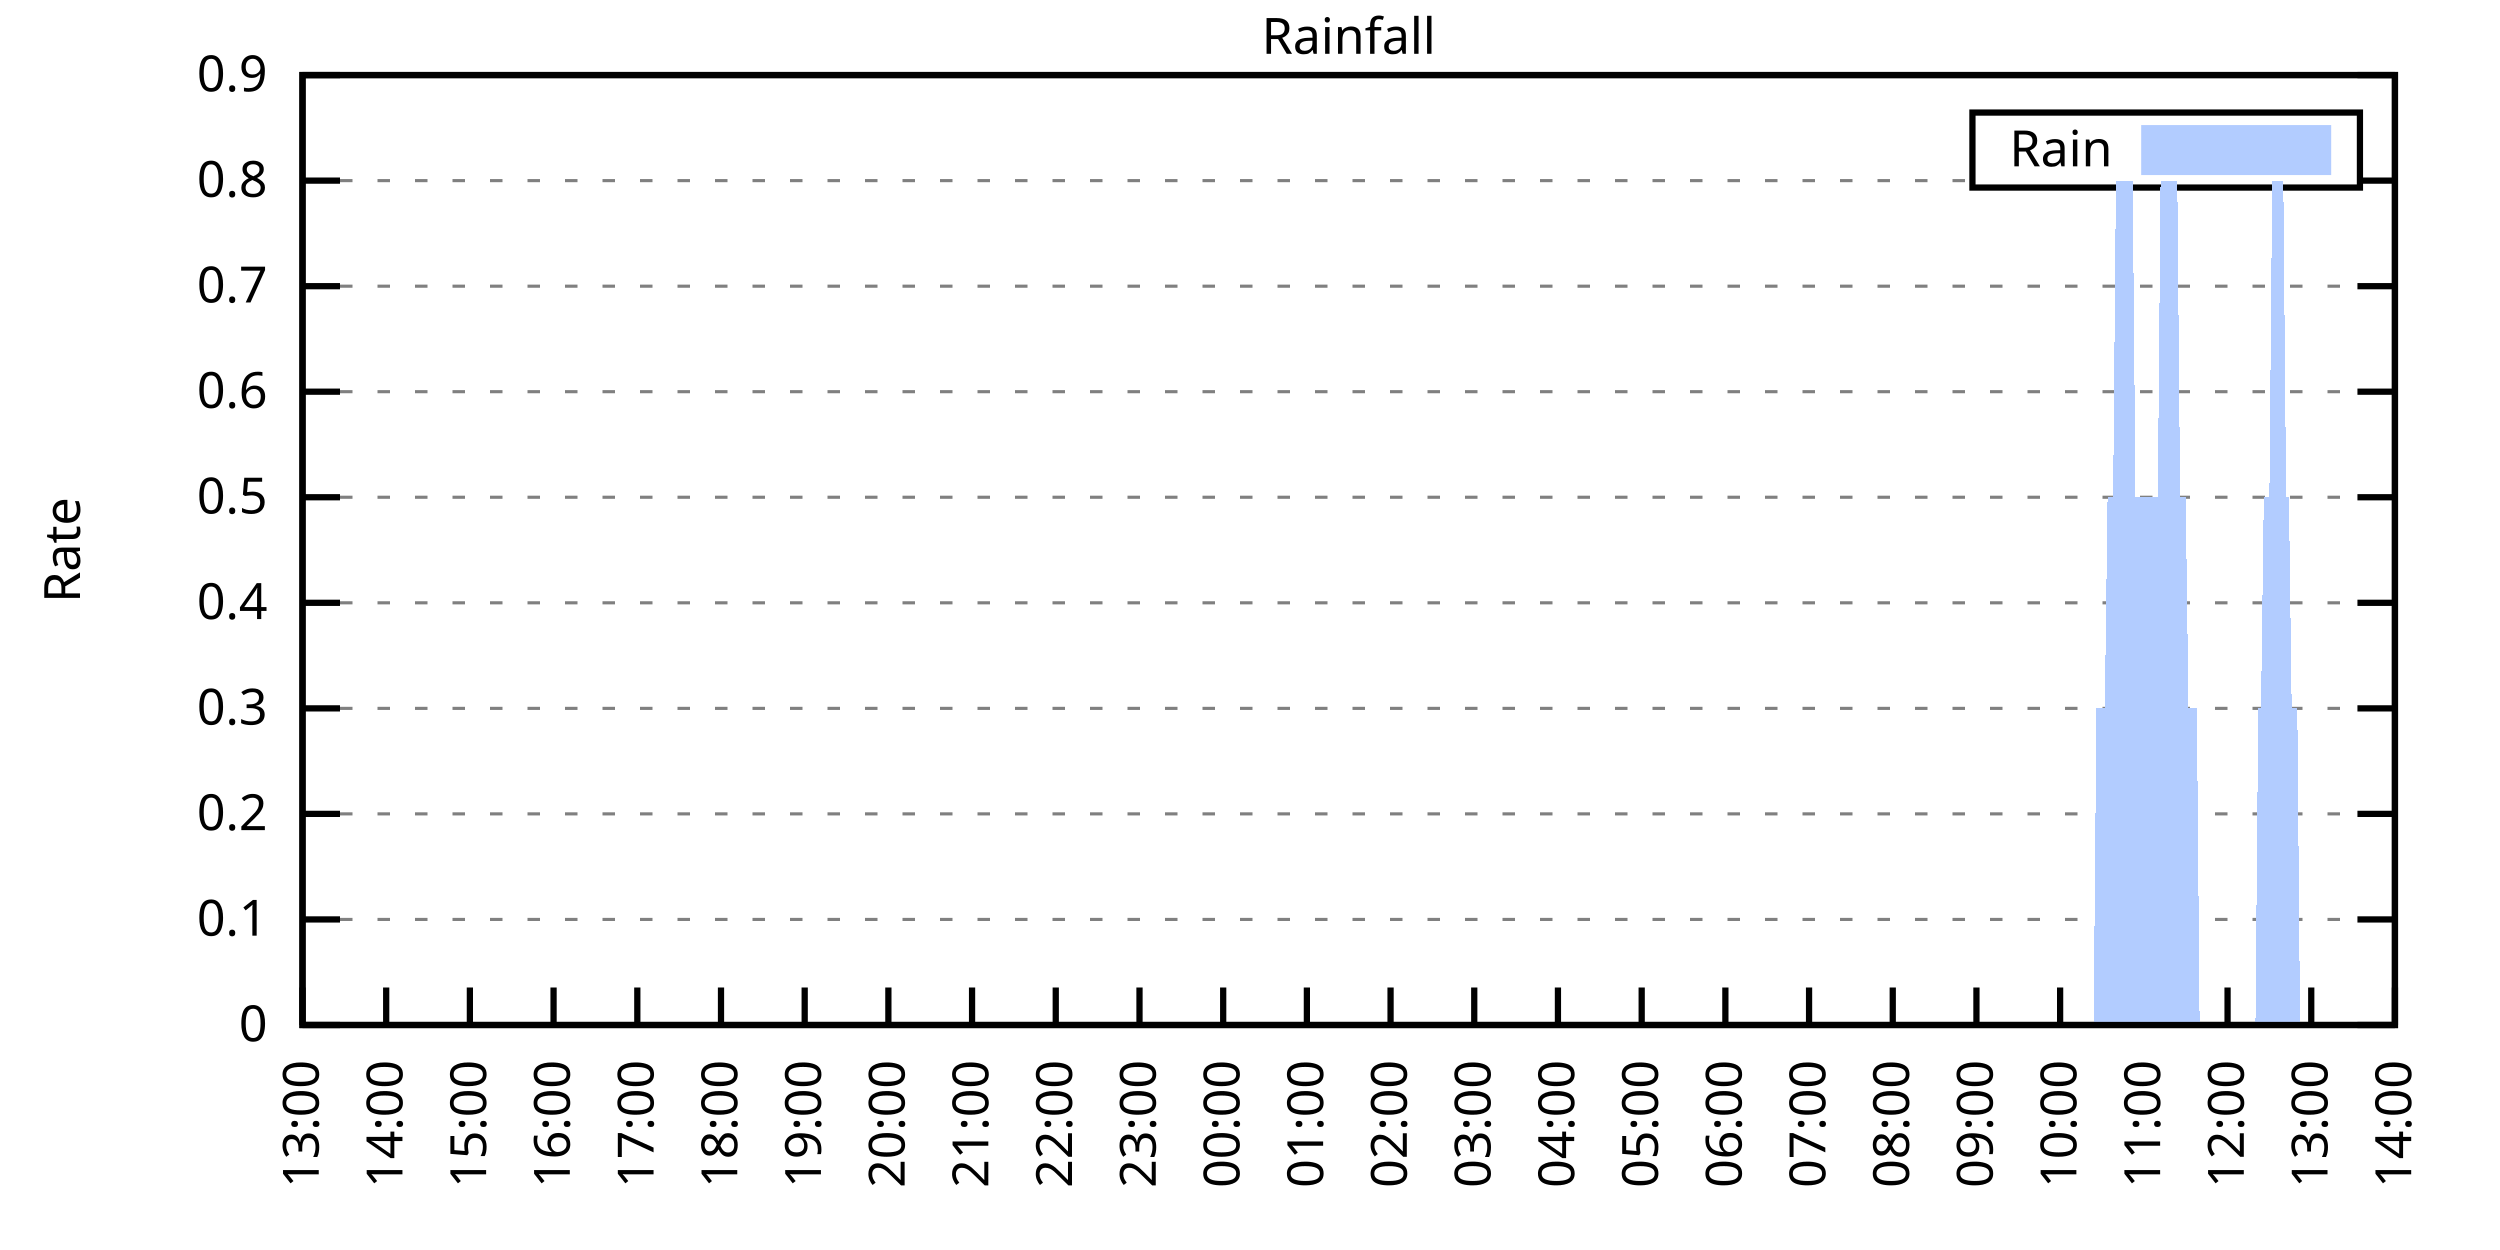
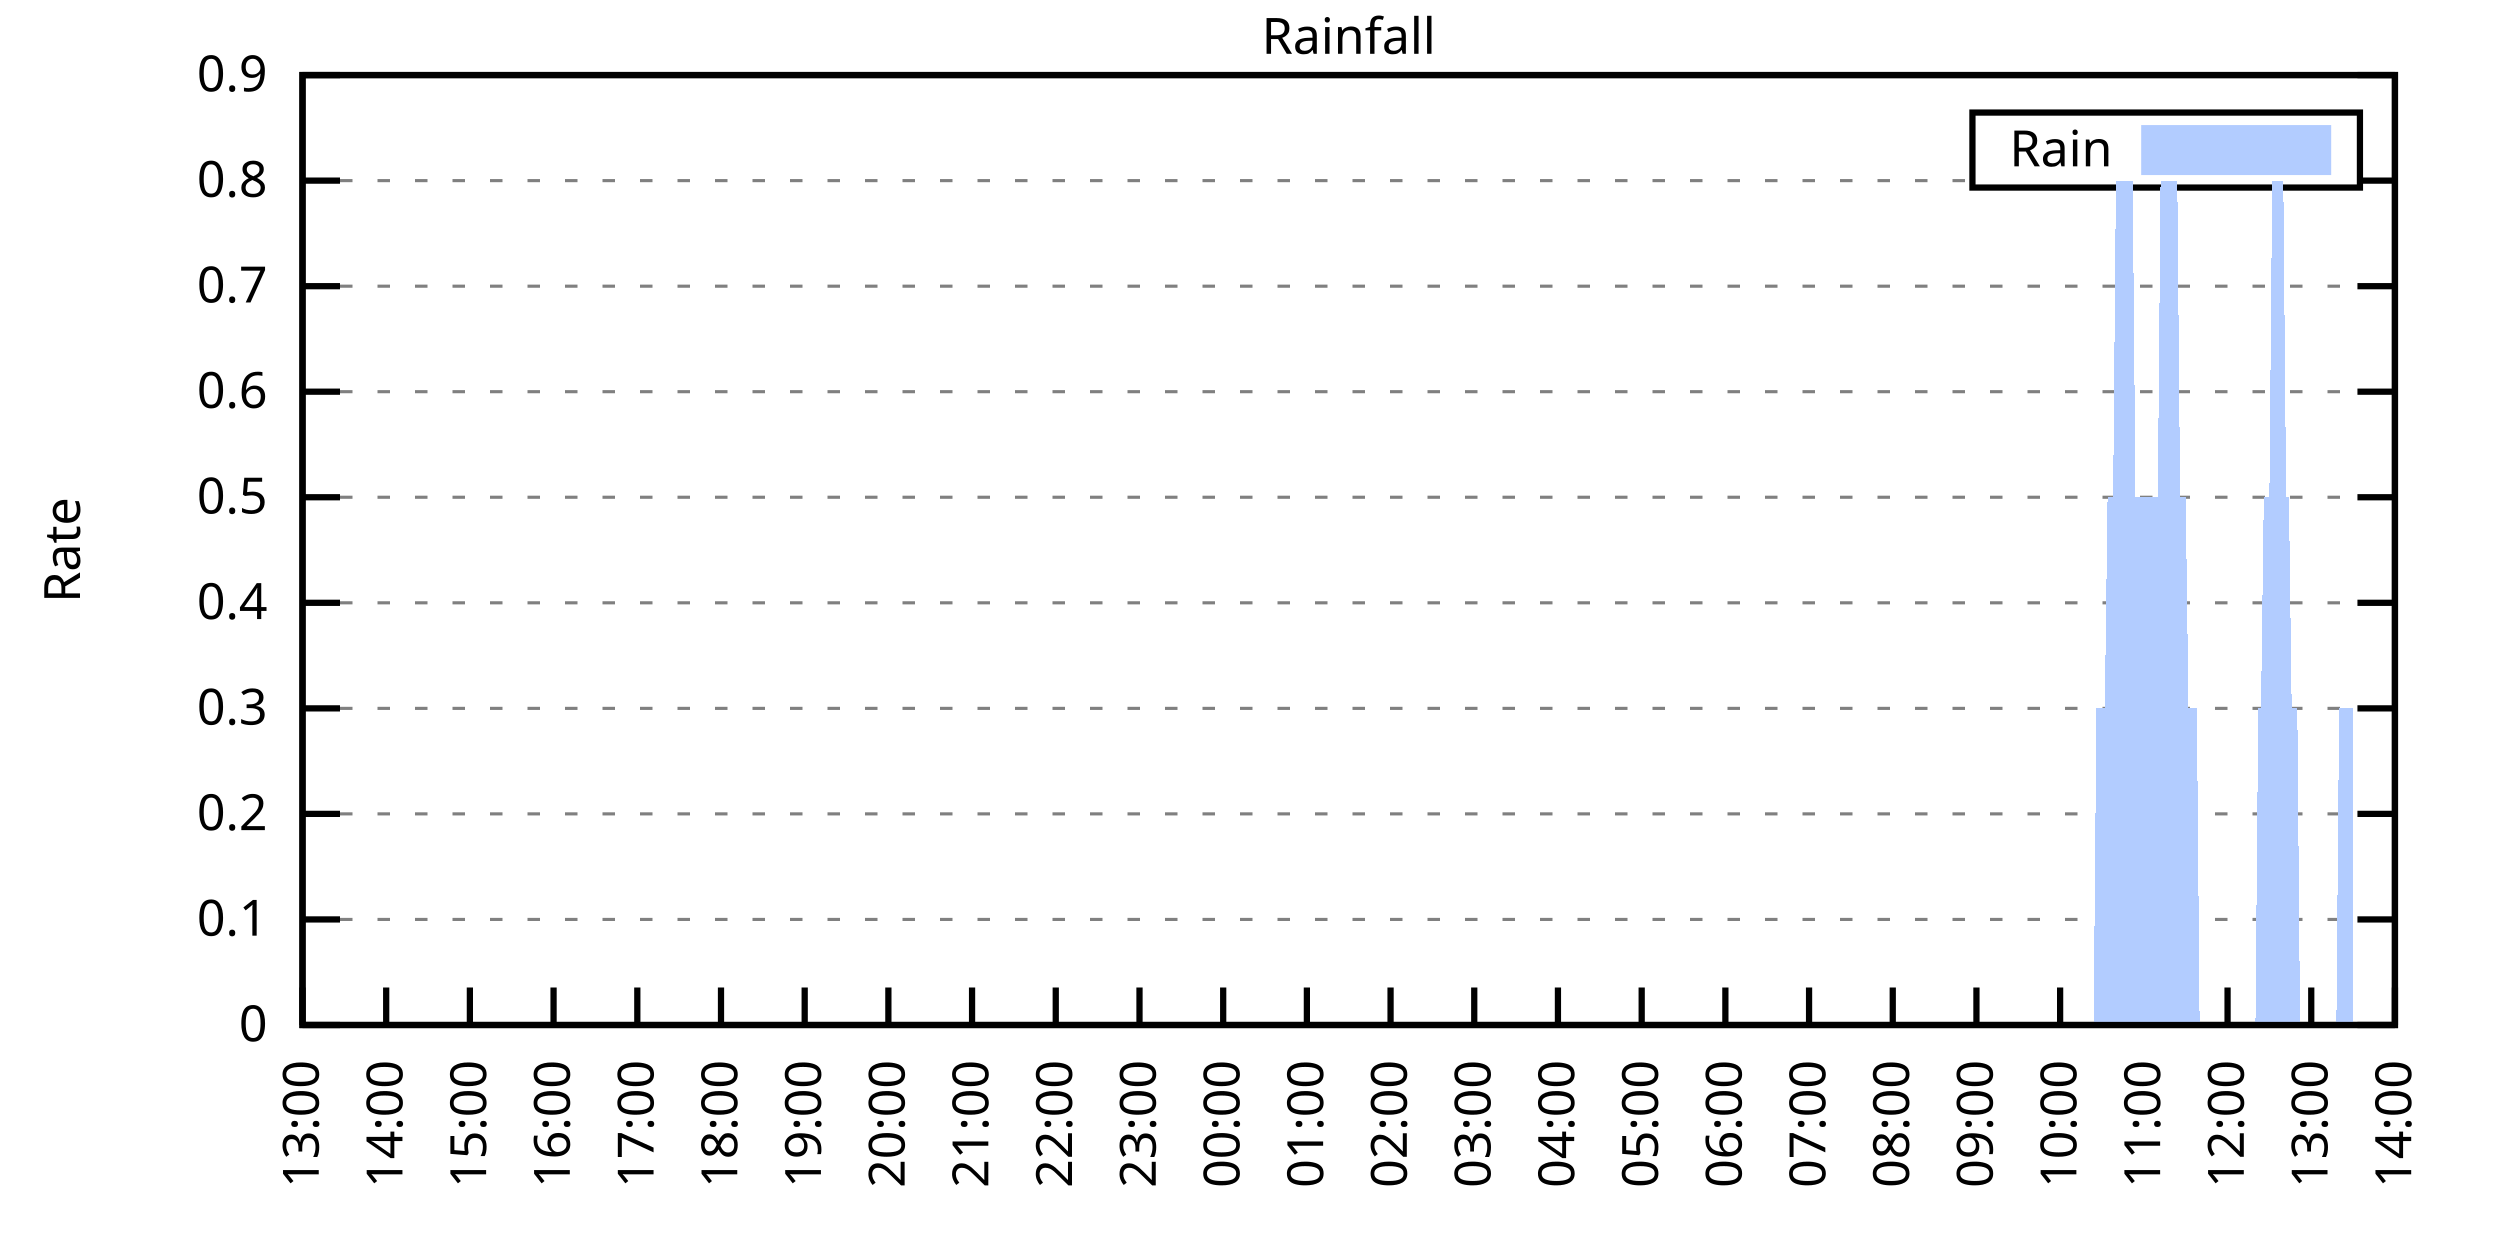
<svg xmlns="http://www.w3.org/2000/svg" xmlns:xlink="http://www.w3.org/1999/xlink" width="400" height="200" viewBox="0 0 400 200">
  <g id="gnuplot_canvas">
    <rect x="0" y="0" width="400" height="200" fill="none" />
    <defs>
      <circle id="gpDot" r="0.5" stroke-width="0.5" stroke="currentColor" />
      <path id="gpPt0" stroke-width="0.333" stroke="currentColor" d="M-1,0 h2 M0,-1 v2" />
      <path id="gpPt1" stroke-width="0.333" stroke="currentColor" d="M-1,-1 L1,1 M1,-1 L-1,1" />
      <path id="gpPt2" stroke-width="0.333" stroke="currentColor" d="M-1,0 L1,0 M0,-1 L0,1 M-1,-1 L1,1 M-1,1 L1,-1" />
      <rect id="gpPt3" stroke-width="0.333" stroke="currentColor" x="-1" y="-1" width="2" height="2" />
      <rect id="gpPt4" stroke-width="0.333" stroke="currentColor" fill="currentColor" x="-1" y="-1" width="2" height="2" />
      <circle id="gpPt5" stroke-width="0.333" stroke="currentColor" cx="0" cy="0" r="1" />
      <use xlink:href="#gpPt5" id="gpPt6" fill="currentColor" stroke="none" />
      <path id="gpPt7" stroke-width="0.333" stroke="currentColor" d="M0,-1.33 L-1.33,0.67 L1.33,0.67 z" />
      <use xlink:href="#gpPt7" id="gpPt8" fill="currentColor" stroke="none" />
      <use xlink:href="#gpPt7" id="gpPt9" stroke="currentColor" transform="rotate(180)" />
      <use xlink:href="#gpPt9" id="gpPt10" fill="currentColor" stroke="none" />
      <use xlink:href="#gpPt3" id="gpPt11" stroke="currentColor" transform="rotate(45)" />
      <use xlink:href="#gpPt11" id="gpPt12" fill="currentColor" stroke="none" />
      <path id="gpPt13" stroke-width="0.333" stroke="currentColor" d="M0,1.330 L1.265,0.411 L0.782,-1.067 L-0.782,-1.076 L-1.265,0.411 z" />
      <use xlink:href="#gpPt13" id="gpPt14" fill="currentColor" stroke="none" />
      <filter id="textbox" filterUnits="objectBoundingBox" x="0" y="0" height="1" width="1">
        <feFlood flood-color="white" flood-opacity="1" result="bgnd" />
        <feComposite in="SourceGraphic" in2="bgnd" operator="atop" />
      </filter>
      <filter id="greybox" filterUnits="objectBoundingBox" x="0" y="0" height="1" width="1">
        <feFlood flood-color="lightgrey" flood-opacity="1" result="grey" />
        <feComposite in="SourceGraphic" in2="grey" operator="atop" />
      </filter>
    </defs>
    <g fill="none" color="white" stroke="currentColor" stroke-width="1.00" stroke-linecap="butt" stroke-linejoin="miter">
</g>
    <g fill="none" color="black" stroke="currentColor" stroke-width="1.00" stroke-linecap="butt" stroke-linejoin="miter">
      <g stroke="none" shape-rendering="crispEdges">
        <polygon fill="rgb(255, 255, 255)" points="48.40,164.00 383.18,164.00 383.18,12.02 48.40,12.02 " />
      </g>
    </g>
    <g fill="none" color="black" stroke="currentColor" stroke-width="1.00" stroke-linecap="butt" stroke-linejoin="miter">
</g>
    <g fill="none" color="black" stroke="black" stroke-width="0.50" stroke-linecap="butt" stroke-linejoin="miter">
</g>
    <g fill="none" color="gray" stroke="currentColor" stroke-width="0.50" stroke-linecap="butt" stroke-linejoin="miter">
      <path stroke="gray" stroke-dasharray="2,4" class="gridline" d="M48.40,164.00 L383.19,164.00  " />
    </g>
    <g fill="none" color="gray" stroke="gray" stroke-width="1.00" stroke-linecap="butt" stroke-linejoin="miter">
</g>
    <g fill="none" color="black" stroke="currentColor" stroke-width="1.00" stroke-linecap="butt" stroke-linejoin="miter">
      <path stroke="black" d="M48.40,164.00 L54.40,164.00 M383.19,164.00 L377.19,164.00  " />
      <g transform="translate(42.80,166.60)" stroke="none" fill="black" font-family="Sans" font-size="8.00" text-anchor="end">
        <text>
          <tspan font-family="Sans"> 0</tspan>
        </text>
      </g>
    </g>
    <g fill="none" color="black" stroke="currentColor" stroke-width="1.00" stroke-linecap="butt" stroke-linejoin="miter">
</g>
    <g fill="none" color="black" stroke="black" stroke-width="0.50" stroke-linecap="butt" stroke-linejoin="miter">
</g>
    <g fill="none" color="gray" stroke="currentColor" stroke-width="0.50" stroke-linecap="butt" stroke-linejoin="miter">
      <path stroke="gray" stroke-dasharray="2,4" class="gridline" d="M48.40,147.11 L383.19,147.11  " />
    </g>
    <g fill="none" color="gray" stroke="gray" stroke-width="1.00" stroke-linecap="butt" stroke-linejoin="miter">
</g>
    <g fill="none" color="black" stroke="currentColor" stroke-width="1.00" stroke-linecap="butt" stroke-linejoin="miter">
      <path stroke="black" d="M48.40,147.11 L54.40,147.11 M383.19,147.11 L377.19,147.11  " />
      <g transform="translate(42.80,149.71)" stroke="none" fill="black" font-family="Sans" font-size="8.00" text-anchor="end">
        <text>
          <tspan font-family="Sans"> 0.1</tspan>
        </text>
      </g>
    </g>
    <g fill="none" color="black" stroke="currentColor" stroke-width="1.00" stroke-linecap="butt" stroke-linejoin="miter">
</g>
    <g fill="none" color="black" stroke="black" stroke-width="0.50" stroke-linecap="butt" stroke-linejoin="miter">
</g>
    <g fill="none" color="gray" stroke="currentColor" stroke-width="0.50" stroke-linecap="butt" stroke-linejoin="miter">
      <path stroke="gray" stroke-dasharray="2,4" class="gridline" d="M48.40,130.22 L383.19,130.22  " />
    </g>
    <g fill="none" color="gray" stroke="gray" stroke-width="1.00" stroke-linecap="butt" stroke-linejoin="miter">
</g>
    <g fill="none" color="black" stroke="currentColor" stroke-width="1.00" stroke-linecap="butt" stroke-linejoin="miter">
      <path stroke="black" d="M48.40,130.22 L54.40,130.22 M383.19,130.22 L377.19,130.22  " />
      <g transform="translate(42.80,132.82)" stroke="none" fill="black" font-family="Sans" font-size="8.00" text-anchor="end">
        <text>
          <tspan font-family="Sans"> 0.2</tspan>
        </text>
      </g>
    </g>
    <g fill="none" color="black" stroke="currentColor" stroke-width="1.00" stroke-linecap="butt" stroke-linejoin="miter">
</g>
    <g fill="none" color="black" stroke="black" stroke-width="0.50" stroke-linecap="butt" stroke-linejoin="miter">
</g>
    <g fill="none" color="gray" stroke="currentColor" stroke-width="0.50" stroke-linecap="butt" stroke-linejoin="miter">
      <path stroke="gray" stroke-dasharray="2,4" class="gridline" d="M48.40,113.34 L383.19,113.34  " />
    </g>
    <g fill="none" color="gray" stroke="gray" stroke-width="1.00" stroke-linecap="butt" stroke-linejoin="miter">
</g>
    <g fill="none" color="black" stroke="currentColor" stroke-width="1.00" stroke-linecap="butt" stroke-linejoin="miter">
      <path stroke="black" d="M48.40,113.34 L54.40,113.34 M383.19,113.34 L377.19,113.34  " />
      <g transform="translate(42.80,115.94)" stroke="none" fill="black" font-family="Sans" font-size="8.00" text-anchor="end">
        <text>
          <tspan font-family="Sans"> 0.3</tspan>
        </text>
      </g>
    </g>
    <g fill="none" color="black" stroke="currentColor" stroke-width="1.00" stroke-linecap="butt" stroke-linejoin="miter">
</g>
    <g fill="none" color="black" stroke="black" stroke-width="0.50" stroke-linecap="butt" stroke-linejoin="miter">
</g>
    <g fill="none" color="gray" stroke="currentColor" stroke-width="0.50" stroke-linecap="butt" stroke-linejoin="miter">
      <path stroke="gray" stroke-dasharray="2,4" class="gridline" d="M48.40,96.45 L383.19,96.45  " />
    </g>
    <g fill="none" color="gray" stroke="gray" stroke-width="1.00" stroke-linecap="butt" stroke-linejoin="miter">
</g>
    <g fill="none" color="black" stroke="currentColor" stroke-width="1.00" stroke-linecap="butt" stroke-linejoin="miter">
      <path stroke="black" d="M48.40,96.45 L54.40,96.45 M383.19,96.45 L377.19,96.45  " />
      <g transform="translate(42.80,99.05)" stroke="none" fill="black" font-family="Sans" font-size="8.00" text-anchor="end">
        <text>
          <tspan font-family="Sans"> 0.4</tspan>
        </text>
      </g>
    </g>
    <g fill="none" color="black" stroke="currentColor" stroke-width="1.00" stroke-linecap="butt" stroke-linejoin="miter">
</g>
    <g fill="none" color="black" stroke="black" stroke-width="0.50" stroke-linecap="butt" stroke-linejoin="miter">
</g>
    <g fill="none" color="gray" stroke="currentColor" stroke-width="0.50" stroke-linecap="butt" stroke-linejoin="miter">
      <path stroke="gray" stroke-dasharray="2,4" class="gridline" d="M48.40,79.56 L383.19,79.56  " />
    </g>
    <g fill="none" color="gray" stroke="gray" stroke-width="1.00" stroke-linecap="butt" stroke-linejoin="miter">
</g>
    <g fill="none" color="black" stroke="currentColor" stroke-width="1.00" stroke-linecap="butt" stroke-linejoin="miter">
      <path stroke="black" d="M48.40,79.56 L54.40,79.56 M383.19,79.56 L377.19,79.56  " />
      <g transform="translate(42.80,82.16)" stroke="none" fill="black" font-family="Sans" font-size="8.00" text-anchor="end">
        <text>
          <tspan font-family="Sans"> 0.5</tspan>
        </text>
      </g>
    </g>
    <g fill="none" color="black" stroke="currentColor" stroke-width="1.00" stroke-linecap="butt" stroke-linejoin="miter">
</g>
    <g fill="none" color="black" stroke="black" stroke-width="0.50" stroke-linecap="butt" stroke-linejoin="miter">
</g>
    <g fill="none" color="gray" stroke="currentColor" stroke-width="0.50" stroke-linecap="butt" stroke-linejoin="miter">
      <path stroke="gray" stroke-dasharray="2,4" class="gridline" d="M48.40,62.67 L383.19,62.67  " />
    </g>
    <g fill="none" color="gray" stroke="gray" stroke-width="1.00" stroke-linecap="butt" stroke-linejoin="miter">
</g>
    <g fill="none" color="black" stroke="currentColor" stroke-width="1.00" stroke-linecap="butt" stroke-linejoin="miter">
      <path stroke="black" d="M48.40,62.67 L54.40,62.67 M383.19,62.67 L377.19,62.67  " />
      <g transform="translate(42.80,65.27)" stroke="none" fill="black" font-family="Sans" font-size="8.00" text-anchor="end">
        <text>
          <tspan font-family="Sans"> 0.6</tspan>
        </text>
      </g>
    </g>
    <g fill="none" color="black" stroke="currentColor" stroke-width="1.00" stroke-linecap="butt" stroke-linejoin="miter">
</g>
    <g fill="none" color="black" stroke="black" stroke-width="0.50" stroke-linecap="butt" stroke-linejoin="miter">
</g>
    <g fill="none" color="gray" stroke="currentColor" stroke-width="0.50" stroke-linecap="butt" stroke-linejoin="miter">
      <path stroke="gray" stroke-dasharray="2,4" class="gridline" d="M48.40,45.79 L383.19,45.79  " />
    </g>
    <g fill="none" color="gray" stroke="gray" stroke-width="1.00" stroke-linecap="butt" stroke-linejoin="miter">
</g>
    <g fill="none" color="black" stroke="currentColor" stroke-width="1.00" stroke-linecap="butt" stroke-linejoin="miter">
      <path stroke="black" d="M48.40,45.79 L54.40,45.79 M383.19,45.79 L377.19,45.79  " />
      <g transform="translate(42.80,48.39)" stroke="none" fill="black" font-family="Sans" font-size="8.00" text-anchor="end">
        <text>
          <tspan font-family="Sans"> 0.7</tspan>
        </text>
      </g>
    </g>
    <g fill="none" color="black" stroke="currentColor" stroke-width="1.00" stroke-linecap="butt" stroke-linejoin="miter">
</g>
    <g fill="none" color="black" stroke="black" stroke-width="0.50" stroke-linecap="butt" stroke-linejoin="miter">
</g>
    <g fill="none" color="gray" stroke="currentColor" stroke-width="0.50" stroke-linecap="butt" stroke-linejoin="miter">
      <path stroke="gray" stroke-dasharray="2,4" class="gridline" d="M48.40,28.90 L315.59,28.90 M377.59,28.90 L383.19,28.90  " />
    </g>
    <g fill="none" color="gray" stroke="gray" stroke-width="1.00" stroke-linecap="butt" stroke-linejoin="miter">
</g>
    <g fill="none" color="black" stroke="currentColor" stroke-width="1.00" stroke-linecap="butt" stroke-linejoin="miter">
      <path stroke="black" d="M48.40,28.90 L54.40,28.90 M383.19,28.90 L377.19,28.90  " />
      <g transform="translate(42.80,31.50)" stroke="none" fill="black" font-family="Sans" font-size="8.00" text-anchor="end">
        <text>
          <tspan font-family="Sans"> 0.8</tspan>
        </text>
      </g>
    </g>
    <g fill="none" color="black" stroke="currentColor" stroke-width="1.00" stroke-linecap="butt" stroke-linejoin="miter">
</g>
    <g fill="none" color="black" stroke="black" stroke-width="0.50" stroke-linecap="butt" stroke-linejoin="miter">
</g>
    <g fill="none" color="gray" stroke="currentColor" stroke-width="0.50" stroke-linecap="butt" stroke-linejoin="miter">
      <path stroke="gray" stroke-dasharray="2,4" class="gridline" d="M48.40,12.01 L383.19,12.01  " />
    </g>
    <g fill="none" color="gray" stroke="gray" stroke-width="1.00" stroke-linecap="butt" stroke-linejoin="miter">
</g>
    <g fill="none" color="black" stroke="currentColor" stroke-width="1.00" stroke-linecap="butt" stroke-linejoin="miter">
      <path stroke="black" d="M48.40,12.01 L54.40,12.01 M383.19,12.01 L377.19,12.01  " />
      <g transform="translate(42.80,14.61)" stroke="none" fill="black" font-family="Sans" font-size="8.00" text-anchor="end">
        <text>
          <tspan font-family="Sans"> 0.9</tspan>
        </text>
      </g>
    </g>
    <g fill="none" color="black" stroke="currentColor" stroke-width="1.00" stroke-linecap="butt" stroke-linejoin="miter">
      <path stroke="black" d="M48.40,164.00 L48.40,158.00  " />
      <g transform="translate(51.00,169.60) rotate(270.00)" stroke="none" fill="black" font-family="Sans" font-size="8.00" text-anchor="end">
        <text>
          <tspan font-family="Sans">13:00</tspan>
        </text>
      </g>
    </g>
    <g fill="none" color="black" stroke="currentColor" stroke-width="1.00" stroke-linecap="butt" stroke-linejoin="miter">
      <path stroke="black" d="M61.79,164.00 L61.79,158.00  " />
      <g transform="translate(64.39,169.60) rotate(270.00)" stroke="none" fill="black" font-family="Sans" font-size="8.00" text-anchor="end">
        <text>
          <tspan font-family="Sans">14:00</tspan>
        </text>
      </g>
    </g>
    <g fill="none" color="black" stroke="currentColor" stroke-width="1.00" stroke-linecap="butt" stroke-linejoin="miter">
      <path stroke="black" d="M75.18,164.00 L75.18,158.00  " />
      <g transform="translate(77.78,169.60) rotate(270.00)" stroke="none" fill="black" font-family="Sans" font-size="8.00" text-anchor="end">
        <text>
          <tspan font-family="Sans">15:00</tspan>
        </text>
      </g>
    </g>
    <g fill="none" color="black" stroke="currentColor" stroke-width="1.00" stroke-linecap="butt" stroke-linejoin="miter">
      <path stroke="black" d="M88.57,164.00 L88.57,158.00  " />
      <g transform="translate(91.17,169.60) rotate(270.00)" stroke="none" fill="black" font-family="Sans" font-size="8.00" text-anchor="end">
        <text>
          <tspan font-family="Sans">16:00</tspan>
        </text>
      </g>
    </g>
    <g fill="none" color="black" stroke="currentColor" stroke-width="1.00" stroke-linecap="butt" stroke-linejoin="miter">
      <path stroke="black" d="M101.97,164.00 L101.97,158.00  " />
      <g transform="translate(104.57,169.60) rotate(270.00)" stroke="none" fill="black" font-family="Sans" font-size="8.00" text-anchor="end">
        <text>
          <tspan font-family="Sans">17:00</tspan>
        </text>
      </g>
    </g>
    <g fill="none" color="black" stroke="currentColor" stroke-width="1.00" stroke-linecap="butt" stroke-linejoin="miter">
      <path stroke="black" d="M115.36,164.00 L115.36,158.00  " />
      <g transform="translate(117.96,169.60) rotate(270.00)" stroke="none" fill="black" font-family="Sans" font-size="8.00" text-anchor="end">
        <text>
          <tspan font-family="Sans">18:00</tspan>
        </text>
      </g>
    </g>
    <g fill="none" color="black" stroke="currentColor" stroke-width="1.00" stroke-linecap="butt" stroke-linejoin="miter">
      <path stroke="black" d="M128.75,164.00 L128.75,158.00  " />
      <g transform="translate(131.35,169.60) rotate(270.00)" stroke="none" fill="black" font-family="Sans" font-size="8.00" text-anchor="end">
        <text>
          <tspan font-family="Sans">19:00</tspan>
        </text>
      </g>
    </g>
    <g fill="none" color="black" stroke="currentColor" stroke-width="1.00" stroke-linecap="butt" stroke-linejoin="miter">
      <path stroke="black" d="M142.14,164.00 L142.14,158.00  " />
      <g transform="translate(144.74,169.60) rotate(270.00)" stroke="none" fill="black" font-family="Sans" font-size="8.00" text-anchor="end">
        <text>
          <tspan font-family="Sans">20:00</tspan>
        </text>
      </g>
    </g>
    <g fill="none" color="black" stroke="currentColor" stroke-width="1.00" stroke-linecap="butt" stroke-linejoin="miter">
      <path stroke="black" d="M155.53,164.00 L155.53,158.00  " />
      <g transform="translate(158.13,169.60) rotate(270.00)" stroke="none" fill="black" font-family="Sans" font-size="8.00" text-anchor="end">
        <text>
          <tspan font-family="Sans">21:00</tspan>
        </text>
      </g>
    </g>
    <g fill="none" color="black" stroke="currentColor" stroke-width="1.00" stroke-linecap="butt" stroke-linejoin="miter">
      <path stroke="black" d="M168.92,164.00 L168.92,158.00  " />
      <g transform="translate(171.52,169.60) rotate(270.00)" stroke="none" fill="black" font-family="Sans" font-size="8.00" text-anchor="end">
        <text>
          <tspan font-family="Sans">22:00</tspan>
        </text>
      </g>
    </g>
    <g fill="none" color="black" stroke="currentColor" stroke-width="1.00" stroke-linecap="butt" stroke-linejoin="miter">
      <path stroke="black" d="M182.32,164.00 L182.32,158.00  " />
      <g transform="translate(184.92,169.60) rotate(270.00)" stroke="none" fill="black" font-family="Sans" font-size="8.00" text-anchor="end">
        <text>
          <tspan font-family="Sans">23:00</tspan>
        </text>
      </g>
    </g>
    <g fill="none" color="black" stroke="currentColor" stroke-width="1.00" stroke-linecap="butt" stroke-linejoin="miter">
      <path stroke="black" d="M195.71,164.00 L195.71,158.00  " />
      <g transform="translate(198.31,169.60) rotate(270.00)" stroke="none" fill="black" font-family="Sans" font-size="8.00" text-anchor="end">
        <text>
          <tspan font-family="Sans">00:00</tspan>
        </text>
      </g>
    </g>
    <g fill="none" color="black" stroke="currentColor" stroke-width="1.00" stroke-linecap="butt" stroke-linejoin="miter">
      <path stroke="black" d="M209.10,164.00 L209.10,158.00  " />
      <g transform="translate(211.70,169.60) rotate(270.00)" stroke="none" fill="black" font-family="Sans" font-size="8.00" text-anchor="end">
        <text>
          <tspan font-family="Sans">01:00</tspan>
        </text>
      </g>
    </g>
    <g fill="none" color="black" stroke="currentColor" stroke-width="1.00" stroke-linecap="butt" stroke-linejoin="miter">
      <path stroke="black" d="M222.49,164.00 L222.49,158.00  " />
      <g transform="translate(225.09,169.60) rotate(270.00)" stroke="none" fill="black" font-family="Sans" font-size="8.00" text-anchor="end">
        <text>
          <tspan font-family="Sans">02:00</tspan>
        </text>
      </g>
    </g>
    <g fill="none" color="black" stroke="currentColor" stroke-width="1.00" stroke-linecap="butt" stroke-linejoin="miter">
      <path stroke="black" d="M235.88,164.00 L235.88,158.00  " />
      <g transform="translate(238.48,169.60) rotate(270.00)" stroke="none" fill="black" font-family="Sans" font-size="8.00" text-anchor="end">
        <text>
          <tspan font-family="Sans">03:00</tspan>
        </text>
      </g>
    </g>
    <g fill="none" color="black" stroke="currentColor" stroke-width="1.00" stroke-linecap="butt" stroke-linejoin="miter">
      <path stroke="black" d="M249.27,164.00 L249.27,158.00  " />
      <g transform="translate(251.87,169.60) rotate(270.00)" stroke="none" fill="black" font-family="Sans" font-size="8.00" text-anchor="end">
        <text>
          <tspan font-family="Sans">04:00</tspan>
        </text>
      </g>
    </g>
    <g fill="none" color="black" stroke="currentColor" stroke-width="1.00" stroke-linecap="butt" stroke-linejoin="miter">
      <path stroke="black" d="M262.67,164.00 L262.67,158.00  " />
      <g transform="translate(265.27,169.60) rotate(270.00)" stroke="none" fill="black" font-family="Sans" font-size="8.00" text-anchor="end">
        <text>
          <tspan font-family="Sans">05:00</tspan>
        </text>
      </g>
    </g>
    <g fill="none" color="black" stroke="currentColor" stroke-width="1.00" stroke-linecap="butt" stroke-linejoin="miter">
      <path stroke="black" d="M276.06,164.00 L276.06,158.00  " />
      <g transform="translate(278.66,169.60) rotate(270.00)" stroke="none" fill="black" font-family="Sans" font-size="8.00" text-anchor="end">
        <text>
          <tspan font-family="Sans">06:00</tspan>
        </text>
      </g>
    </g>
    <g fill="none" color="black" stroke="currentColor" stroke-width="1.00" stroke-linecap="butt" stroke-linejoin="miter">
      <path stroke="black" d="M289.45,164.00 L289.45,158.00  " />
      <g transform="translate(292.05,169.60) rotate(270.00)" stroke="none" fill="black" font-family="Sans" font-size="8.00" text-anchor="end">
        <text>
          <tspan font-family="Sans">07:00</tspan>
        </text>
      </g>
    </g>
    <g fill="none" color="black" stroke="currentColor" stroke-width="1.00" stroke-linecap="butt" stroke-linejoin="miter">
      <path stroke="black" d="M302.84,164.00 L302.84,158.00  " />
      <g transform="translate(305.44,169.60) rotate(270.00)" stroke="none" fill="black" font-family="Sans" font-size="8.00" text-anchor="end">
        <text>
          <tspan font-family="Sans">08:00</tspan>
        </text>
      </g>
    </g>
    <g fill="none" color="black" stroke="currentColor" stroke-width="1.00" stroke-linecap="butt" stroke-linejoin="miter">
      <path stroke="black" d="M316.23,164.00 L316.23,158.00  " />
      <g transform="translate(318.83,169.60) rotate(270.00)" stroke="none" fill="black" font-family="Sans" font-size="8.00" text-anchor="end">
        <text>
          <tspan font-family="Sans">09:00</tspan>
        </text>
      </g>
    </g>
    <g fill="none" color="black" stroke="currentColor" stroke-width="1.00" stroke-linecap="butt" stroke-linejoin="miter">
      <path stroke="black" d="M329.62,164.00 L329.62,158.00  " />
      <g transform="translate(332.22,169.60) rotate(270.00)" stroke="none" fill="black" font-family="Sans" font-size="8.00" text-anchor="end">
        <text>
          <tspan font-family="Sans">10:00</tspan>
        </text>
      </g>
    </g>
    <g fill="none" color="black" stroke="currentColor" stroke-width="1.00" stroke-linecap="butt" stroke-linejoin="miter">
      <path stroke="black" d="M343.02,164.00 L343.02,158.00  " />
      <g transform="translate(345.62,169.60) rotate(270.00)" stroke="none" fill="black" font-family="Sans" font-size="8.00" text-anchor="end">
        <text>
          <tspan font-family="Sans">11:00</tspan>
        </text>
      </g>
    </g>
    <g fill="none" color="black" stroke="currentColor" stroke-width="1.00" stroke-linecap="butt" stroke-linejoin="miter">
      <path stroke="black" d="M356.41,164.00 L356.41,158.00  " />
      <g transform="translate(359.01,169.60) rotate(270.00)" stroke="none" fill="black" font-family="Sans" font-size="8.00" text-anchor="end">
        <text>
          <tspan font-family="Sans">12:00</tspan>
        </text>
      </g>
    </g>
    <g fill="none" color="black" stroke="currentColor" stroke-width="1.00" stroke-linecap="butt" stroke-linejoin="miter">
      <path stroke="black" d="M369.80,164.00 L369.80,158.00  " />
      <g transform="translate(372.40,169.60) rotate(270.00)" stroke="none" fill="black" font-family="Sans" font-size="8.00" text-anchor="end">
        <text>
          <tspan font-family="Sans">13:00</tspan>
        </text>
      </g>
    </g>
    <g fill="none" color="black" stroke="currentColor" stroke-width="1.00" stroke-linecap="butt" stroke-linejoin="miter">
      <path stroke="black" d="M383.19,164.00 L383.19,158.00  " />
      <g transform="translate(385.79,169.60) rotate(270.00)" stroke="none" fill="black" font-family="Sans" font-size="8.00" text-anchor="end">
        <text>
          <tspan font-family="Sans">14:00</tspan>
        </text>
      </g>
    </g>
    <g fill="none" color="black" stroke="currentColor" stroke-width="1.00" stroke-linecap="butt" stroke-linejoin="miter">
</g>
    <g fill="none" color="black" stroke="currentColor" stroke-width="1.00" stroke-linecap="butt" stroke-linejoin="miter">
      <path stroke="black" d="M48.40,12.01 L48.40,164.00 L383.19,164.00 L383.19,12.01 L48.40,12.01 Z  " />
    </g>
    <g fill="none" color="black" stroke="currentColor" stroke-width="1.00" stroke-linecap="butt" stroke-linejoin="miter">
</g>
    <g fill="none" color="black" stroke="currentColor" stroke-width="1.00" stroke-linecap="butt" stroke-linejoin="miter">
      <path stroke="black" d="M315.59,30.01 L315.59,18.01 L377.59,18.01 L377.59,30.01 L315.59,30.01 Z  " />
    </g>
    <g id="Rainfall_plot_1">
      <g fill="none" color="white" stroke="black" stroke-width="2.00" stroke-linecap="butt" stroke-linejoin="miter">
</g>
      <g fill="none" color="black" stroke="currentColor" stroke-width="2.00" stroke-linecap="butt" stroke-linejoin="miter">
        <g transform="translate(337.99,26.61)" stroke="none" fill="black" font-family="Sans" font-size="8.00" text-anchor="end">
          <text>
            <tspan font-family="Sans">Rain</tspan>
          </text>
        </g>
      </g>
      <g fill="none" color="black" stroke="currentColor" stroke-width="2.00" stroke-linecap="butt" stroke-linejoin="miter">
        <g stroke="none" shape-rendering="crispEdges">
          <polygon fill="rgb(178, 204, 255)" points="343.59,27.01 371.99,27.01 371.99,21.01 343.59,21.01 " />
        </g>
        <path stroke="rgb(178, 204, 255)" d="M343.59,27.01 L371.99,27.01 L371.99,21.01 L343.59,21.01 L343.59,27.01 Z  " />
      </g>
      <g fill="none" color="black" stroke="currentColor" stroke-width="2.00" stroke-linecap="butt" stroke-linejoin="miter">
        <g stroke="none" shape-rendering="crispEdges">
-           <polygon fill="rgb(178, 204, 255)" points="51.97,164.00 52.42,164.00 52.86,164.00 53.31,164.00 53.76,164.00 54.20,164.00 54.65,164.00 55.10,164.00 55.54,164.00 55.99,164.00 56.43,164.00 56.88,164.00 57.33,164.00 57.77,164.00 58.22,164.00 58.67,164.00 59.11,164.00 59.56,164.00 60.01,164.00 60.45,164.00 60.90,164.00 61.35,164.00 61.79,164.00 62.24,164.00 62.68,164.00 63.13,164.00 63.58,164.00 64.02,164.00 64.47,164.00 64.92,164.00 65.36,164.00 65.81,164.00 66.26,164.00 66.70,164.00 67.15,164.00 67.59,164.00 68.04,164.00 68.49,164.00 68.93,164.00 69.38,164.00 69.83,164.00 70.27,164.00 70.72,164.00 71.17,164.00 71.61,164.00 72.06,164.00 72.50,164.00 72.95,164.00 73.40,164.00 73.84,164.00 74.29,164.00 74.74,164.00 75.18,164.00 75.63,164.00 76.08,164.00 76.52,164.00 76.97,164.00 77.42,164.00 77.86,164.00 78.31,164.00 78.75,164.00 79.20,164.00 79.65,164.00 80.09,164.00 80.54,164.00 80.99,164.00 81.43,164.00 81.88,164.00 82.33,164.00 82.77,164.00 83.22,164.00 83.66,164.00 84.11,164.00 84.56,164.00 85.00,164.00 85.45,164.00 85.90,164.00 86.34,164.00 86.79,164.00 87.24,164.00 87.68,164.00 88.13,164.00 88.57,164.00 89.02,164.00 89.47,164.00 89.91,164.00 90.36,164.00 90.81,164.00 91.25,164.00 91.70,164.00 92.15,164.00 92.59,164.00 93.04,164.00 93.49,164.00 93.93,164.00 94.38,164.00 94.82,164.00 95.27,164.00 95.72,164.00 96.16,164.00 96.61,164.00 97.06,164.00 97.50,164.00 97.95,164.00 98.40,164.00 98.84,164.00 99.29,164.00 99.73,164.00 100.18,164.00 100.63,164.00 101.07,164.00 101.52,164.00 101.97,164.00 102.41,164.00 102.86,164.00 103.31,164.00 103.75,164.00 104.20,164.00 104.64,164.00 105.09,164.00 105.54,164.00 105.98,164.00 106.43,164.00 106.88,164.00 107.32,164.00 107.77,164.00 108.22,164.00 108.66,164.00 109.11,164.00 109.55,164.00 110.00,164.00 110.45,164.00 110.89,164.00 111.34,164.00 111.79,164.00 112.23,164.00 112.68,164.00 113.13,164.00 113.57,164.00 114.02,164.00 114.47,164.00 114.91,164.00 115.36,164.00 115.80,164.00 116.25,164.00 116.70,164.00 117.14,164.00 117.59,164.00 118.04,164.00 118.48,164.00 118.93,164.00 119.38,164.00 119.82,164.00 120.27,164.00 120.71,164.00 121.16,164.00 121.61,164.00 122.05,164.00 122.50,164.00 122.95,164.00 123.39,164.00 123.84,164.00 124.29,164.00 124.73,164.00 125.18,164.00 125.62,164.00 126.07,164.00 126.52,164.00 126.96,164.00 127.41,164.00 127.86,164.00 128.30,164.00 128.75,164.00 129.20,164.00 129.64,164.00 130.09,164.00 130.54,164.00 130.98,164.00 131.43,164.00 131.87,164.00 132.32,164.00 132.77,164.00 133.21,164.00 133.66,164.00 134.11,164.00 134.55,164.00 135.00,164.00 135.45,164.00 135.89,164.00 136.34,164.00 136.78,164.00 137.23,164.00 137.68,164.00 138.12,164.00 138.57,164.00 139.02,164.00 139.46,164.00 139.91,164.00 140.36,164.00 140.80,164.00 141.25,164.00 141.69,164.00 142.14,164.00 142.59,164.00 143.03,164.00 143.48,164.00 143.93,164.00 144.37,164.00 144.82,164.00 145.27,164.00 145.71,164.00 146.16,164.00 146.61,164.00 147.05,164.00 147.50,164.00 147.94,164.00 148.39,164.00 148.84,164.00 149.28,164.00 149.73,164.00 150.18,164.00 150.62,164.00 151.07,164.00 151.52,164.00 151.96,164.00 152.41,164.00 152.85,164.00 153.30,164.00 153.75,164.00 154.19,164.00 154.64,164.00 155.09,164.00 155.53,164.00 155.98,164.00 156.43,164.00 156.87,164.00 157.32,164.00 157.76,164.00 158.21,164.00 158.66,164.00 159.10,164.00 159.55,164.00 160.00,164.00 160.44,164.00 160.89,164.00 161.34,164.00 161.78,164.00 162.23,164.00 162.67,164.00 163.12,164.00 163.57,164.00 164.01,164.00 164.46,164.00 164.91,164.00 165.35,164.00 165.80,164.00 166.25,164.00 166.69,164.00 167.14,164.00 167.59,164.00 168.03,164.00 168.48,164.00 168.92,164.00 169.37,164.00 169.82,164.00 170.26,164.00 170.71,164.00 171.16,164.00 171.60,164.00 172.05,164.00 172.50,164.00 172.94,164.00 173.39,164.00 173.83,164.00 174.28,164.00 174.73,164.00 175.17,164.00 175.62,164.00 176.07,164.00 176.51,164.00 176.96,164.00 177.41,164.00 177.85,164.00 178.30,164.00 178.74,164.00 179.19,164.00 179.64,164.00 180.08,164.00 180.53,164.00 180.98,164.00 181.42,164.00 181.87,164.00 182.32,164.00 182.76,164.00 183.21,164.00 183.66,164.00 184.10,164.00 184.55,164.00 184.99,164.00 185.44,164.00 185.89,164.00 186.33,164.00 186.78,164.00 187.23,164.00 187.67,164.00 188.12,164.00 188.57,164.00 189.01,164.00 189.46,164.00 189.90,164.00 190.35,164.00 190.80,164.00 191.24,164.00 191.69,164.00 192.14,164.00 192.58,164.00 193.03,164.00 193.48,164.00 193.92,164.00 194.37,164.00 194.81,164.00 195.26,164.00 195.71,164.00 196.15,164.00 196.60,164.00 197.05,164.00 197.49,164.00 197.94,164.00 198.39,164.00 198.83,164.00 199.28,164.00 199.73,164.00 200.17,164.00 200.62,164.00 201.06,164.00 201.51,164.00 201.96,164.00 202.40,164.00 202.85,164.00 203.30,164.00 203.74,164.00 204.19,164.00 204.64,164.00 205.08,164.00 205.53,164.00 205.97,164.00 206.42,164.00 206.87,164.00 207.31,164.00 207.76,164.00 208.21,164.00 208.65,164.00 209.10,164.00 209.55,164.00 209.99,164.00 210.44,164.00 210.88,164.00 211.33,164.00 211.78,164.00 212.22,164.00 212.67,164.00 213.12,164.00 213.56,164.00 214.01,164.00 214.46,164.00 214.90,164.00 215.35,164.00 215.80,164.00 216.24,164.00 216.69,164.00 217.13,164.00 217.58,164.00 218.03,164.00 218.47,164.00 218.92,164.00 219.37,164.00 219.81,164.00 220.26,164.00 220.71,164.00 221.15,164.00 221.60,164.00 222.04,164.00 222.49,164.00 222.94,164.00 223.38,164.00 223.83,164.00 224.28,164.00 224.72,164.00 225.17,164.00 225.62,164.00 226.06,164.00 226.51,164.00 226.95,164.00 227.40,164.00 227.85,164.00 228.29,164.00 228.74,164.00 229.19,164.00 229.63,164.00 230.08,164.00 230.53,164.00 230.97,164.00 231.42,164.00 231.86,164.00 232.31,164.00 232.76,164.00 233.20,164.00 233.65,164.00 234.10,164.00 234.54,164.00 234.99,164.00 235.44,164.00 235.88,164.00 236.33,164.00 236.78,164.00 237.22,164.00 237.67,164.00 238.11,164.00 238.56,164.00 239.01,164.00 239.45,164.00 239.90,164.00 240.35,164.00 240.79,164.00 241.24,164.00 241.69,164.00 242.13,164.00 242.58,164.00 243.02,164.00 243.47,164.00 243.92,164.00 244.36,164.00 244.81,164.00 245.26,164.00 245.70,164.00 246.15,164.00 246.60,164.00 247.04,164.00 247.49,164.00 247.93,164.00 248.38,164.00 248.83,164.00 249.27,164.00 249.72,164.00 250.17,164.00 250.61,164.00 251.06,164.00 251.51,164.00 251.95,164.00 252.40,164.00 252.85,164.00 253.29,164.00 253.74,164.00 254.18,164.00 254.63,164.00 255.08,164.00 255.52,164.00 255.97,164.00 256.42,164.00 256.86,164.00 257.31,164.00 257.76,164.00 258.20,164.00 258.65,164.00 259.09,164.00 259.54,164.00 259.99,164.00 260.43,164.00 260.88,164.00 261.33,164.00 261.77,164.00 262.22,164.00 262.67,164.00 263.11,164.00 263.56,164.00 264.00,164.00 264.45,164.00 264.90,164.00 265.34,164.00 265.79,164.00 266.24,164.00 266.68,164.00 267.13,164.00 267.58,164.00 268.02,164.00 268.47,164.00 268.92,164.00 269.36,164.00 269.81,164.00 270.25,164.00 270.70,164.00 271.15,164.00 271.59,164.00 272.04,164.00 272.49,164.00 272.93,164.00 273.38,164.00 273.83,164.00 274.27,164.00 274.72,164.00 275.16,164.00 275.61,164.00 276.06,164.00 276.50,164.00 276.95,164.00 277.40,164.00 277.84,164.00 278.29,164.00 278.74,164.00 279.18,164.00 279.63,164.00 280.07,164.00 280.52,164.00 280.97,164.00 281.41,164.00 281.86,164.00 282.31,164.00 282.75,164.00 283.20,164.00 283.65,164.00 284.09,164.00 284.54,164.00 284.98,164.00 285.43,164.00 285.88,164.00 286.32,164.00 286.77,164.00 287.22,164.00 287.66,164.00 288.11,164.00 288.56,164.00 289.00,164.00 289.45,164.00 289.90,164.00 290.34,164.00 290.79,164.00 291.23,164.00 291.68,164.00 292.13,164.00 292.57,164.00 293.02,164.00 293.47,164.00 293.91,164.00 294.36,164.00 294.81,164.00 295.25,164.00 295.70,164.00 296.14,164.00 296.59,164.00 297.04,164.00 297.48,164.00 297.93,164.00 298.38,164.00 298.82,164.00 299.27,164.00 299.72,164.00 300.16,164.00 300.61,164.00 301.05,164.00 301.50,164.00 301.95,164.00 302.39,164.00 302.84,164.00 303.29,164.00 303.73,164.00 304.18,164.00 304.63,164.00 305.07,164.00 305.52,164.00 305.97,164.00 306.41,164.00 306.86,164.00 307.30,164.00 307.75,164.00 308.20,164.00 308.64,164.00 309.09,164.00 309.54,164.00 309.98,164.00 310.43,164.00 310.88,164.00 311.32,164.00 311.77,164.00 312.21,164.00 312.66,164.00 313.11,164.00 313.55,164.00 314.00,164.00 314.45,164.00 314.89,164.00 315.34,164.00 315.79,164.00 316.23,164.00 316.68,164.00 317.12,164.00 317.57,164.00 318.02,164.00 318.46,164.00 318.91,164.00 319.36,164.00 319.80,164.00 320.25,164.00 320.70,164.00 321.14,164.00 321.59,164.00 322.04,164.00 322.48,164.00 322.93,164.00 323.37,164.00 323.82,164.00 324.27,164.00 324.71,164.00 325.16,164.00 325.61,164.00 326.05,164.00 326.50,164.00 326.95,164.00 327.39,164.00 327.84,164.00 328.28,164.00 328.73,164.00 329.18,164.00 329.62,164.00 330.07,164.00 330.52,164.00 330.96,164.00 331.41,164.00 331.86,164.00 332.30,164.00 332.75,164.00 333.19,164.00 333.64,164.00 334.09,164.00 334.53,164.00 334.98,164.00 335.43,113.34 335.87,113.34 336.32,113.34 336.77,113.34 337.21,79.56 337.66,79.56 338.10,79.56 338.55,28.90 339.00,28.90 339.44,28.90 339.89,28.90 340.34,28.90 340.78,28.90 341.23,28.90 341.68,79.56 342.12,79.56 342.57,79.56 343.02,79.56 343.46,79.56 343.91,79.56 344.35,79.56 344.80,79.56 345.25,79.56 345.69,28.90 346.14,28.90 346.59,28.90 347.03,28.90 347.48,28.90 347.93,28.90 348.37,28.90 348.82,79.56 349.26,79.56 349.71,79.56 350.16,113.34 350.60,113.34 351.05,113.34 351.50,113.34 351.94,164.00 352.39,164.00 352.84,164.00 353.28,164.00 353.73,164.00 354.17,164.00 354.62,164.00 355.07,164.00 355.51,164.00 355.96,164.00 356.41,164.00 356.85,164.00 357.30,164.00 357.75,164.00 358.19,164.00 358.64,164.00 359.09,164.00 359.53,164.00 359.98,164.00 360.42,164.00 360.87,164.00 361.32,113.34 361.76,113.34 362.21,79.56 362.66,79.56 363.10,79.56 363.55,28.90 364.00,28.90 364.44,28.90 364.89,28.90 365.33,28.90 365.78,79.56 366.23,79.56 366.67,113.34 367.12,113.34 367.57,113.34 368.01,164.00 368.46,164.00 368.91,164.00 369.35,164.00 369.80,164.00 370.24,164.00 370.69,164.00 371.14,164.00 371.58,164.00 372.03,164.00 372.48,164.00 372.92,164.00 372.92,164.00 51.97,164.00 " />
+           <polygon fill="rgb(178, 204, 255)" points="55.54,164.00 55.99,164.00 56.43,164.00 56.88,164.00 57.33,164.00 57.77,164.00 58.22,164.00 58.67,164.00 59.11,164.00 59.56,164.00 60.01,164.00 60.45,164.00 60.90,164.00 61.35,164.00 61.79,164.00 62.24,164.00 62.68,164.00 63.13,164.00 63.58,164.00 64.02,164.00 64.47,164.00 64.92,164.00 65.36,164.00 65.81,164.00 66.26,164.00 66.70,164.00 67.15,164.00 67.59,164.00 68.04,164.00 68.49,164.00 68.93,164.00 69.38,164.00 69.83,164.00 70.27,164.00 70.72,164.00 71.17,164.00 71.61,164.00 72.06,164.00 72.50,164.00 72.95,164.00 73.40,164.00 73.84,164.00 74.29,164.00 74.74,164.00 75.18,164.00 75.63,164.00 76.08,164.00 76.52,164.00 76.97,164.00 77.42,164.00 77.86,164.00 78.31,164.00 78.75,164.00 79.20,164.00 79.65,164.00 80.09,164.00 80.54,164.00 80.99,164.00 81.43,164.00 81.88,164.00 82.33,164.00 82.77,164.00 83.22,164.00 83.66,164.00 84.11,164.00 84.56,164.00 85.00,164.00 85.45,164.00 85.90,164.00 86.34,164.00 86.79,164.00 87.24,164.00 87.68,164.00 88.13,164.00 88.57,164.00 89.02,164.00 89.47,164.00 89.91,164.00 90.36,164.00 90.81,164.00 91.25,164.00 91.70,164.00 92.15,164.00 92.59,164.00 93.04,164.00 93.49,164.00 93.93,164.00 94.38,164.00 94.82,164.00 95.27,164.00 95.72,164.00 96.16,164.00 96.61,164.00 97.06,164.00 97.50,164.00 97.95,164.00 98.40,164.00 98.84,164.00 99.29,164.00 99.73,164.00 100.18,164.00 100.63,164.00 101.07,164.00 101.52,164.00 101.97,164.00 102.41,164.00 102.86,164.00 103.31,164.00 103.75,164.00 104.20,164.00 104.64,164.00 105.09,164.00 105.54,164.00 105.98,164.00 106.43,164.00 106.88,164.00 107.32,164.00 107.77,164.00 108.22,164.00 108.66,164.00 109.11,164.00 109.55,164.00 110.00,164.00 110.45,164.00 110.89,164.00 111.34,164.00 111.79,164.00 112.23,164.00 112.68,164.00 113.13,164.00 113.57,164.00 114.02,164.00 114.47,164.00 114.91,164.00 115.36,164.00 115.80,164.00 116.25,164.00 116.70,164.00 117.14,164.00 117.59,164.00 118.04,164.00 118.48,164.00 118.93,164.00 119.38,164.00 119.82,164.00 120.27,164.00 120.71,164.00 121.16,164.00 121.61,164.00 122.05,164.00 122.50,164.00 122.95,164.00 123.39,164.00 123.84,164.00 124.29,164.00 124.73,164.00 125.18,164.00 125.62,164.00 126.07,164.00 126.52,164.00 126.96,164.00 127.41,164.00 127.86,164.00 128.30,164.00 128.75,164.00 129.20,164.00 129.64,164.00 130.09,164.00 130.54,164.00 130.98,164.00 131.43,164.00 131.87,164.00 132.32,164.00 132.77,164.00 133.21,164.00 133.66,164.00 134.11,164.00 134.55,164.00 135.00,164.00 135.45,164.00 135.89,164.00 136.34,164.00 136.78,164.00 137.23,164.00 137.68,164.00 138.12,164.00 138.57,164.00 139.02,164.00 139.46,164.00 139.91,164.00 140.36,164.00 140.80,164.00 141.25,164.00 141.69,164.00 142.14,164.00 142.59,164.00 143.03,164.00 143.48,164.00 143.93,164.00 144.37,164.00 144.82,164.00 145.27,164.00 145.71,164.00 146.16,164.00 146.61,164.00 147.05,164.00 147.50,164.00 147.94,164.00 148.39,164.00 148.84,164.00 149.28,164.00 149.73,164.00 150.18,164.00 150.62,164.00 151.07,164.00 151.52,164.00 151.96,164.00 152.41,164.00 152.85,164.00 153.30,164.00 153.75,164.00 154.19,164.00 154.64,164.00 155.09,164.00 155.53,164.00 155.98,164.00 156.43,164.00 156.87,164.00 157.32,164.00 157.76,164.00 158.21,164.00 158.66,164.00 159.10,164.00 159.55,164.00 160.00,164.00 160.44,164.00 160.89,164.00 161.34,164.00 161.78,164.00 162.23,164.00 162.67,164.00 163.12,164.00 163.57,164.00 164.01,164.00 164.46,164.00 164.91,164.00 165.35,164.00 165.80,164.00 166.25,164.00 166.69,164.00 167.14,164.00 167.59,164.00 168.03,164.00 168.48,164.00 168.92,164.00 169.37,164.00 169.82,164.00 170.26,164.00 170.71,164.00 171.16,164.00 171.60,164.00 172.05,164.00 172.50,164.00 172.94,164.00 173.39,164.00 173.83,164.00 174.28,164.00 174.73,164.00 175.17,164.00 175.62,164.00 176.07,164.00 176.51,164.00 176.96,164.00 177.41,164.00 177.85,164.00 178.30,164.00 178.74,164.00 179.19,164.00 179.64,164.00 180.08,164.00 180.53,164.00 180.98,164.00 181.42,164.00 181.87,164.00 182.32,164.00 182.76,164.00 183.21,164.00 183.66,164.00 184.10,164.00 184.55,164.00 184.99,164.00 185.44,164.00 185.89,164.00 186.33,164.00 186.78,164.00 187.23,164.00 187.67,164.00 188.12,164.00 188.57,164.00 189.01,164.00 189.46,164.00 189.90,164.00 190.35,164.00 190.80,164.00 191.24,164.00 191.69,164.00 192.14,164.00 192.58,164.00 193.03,164.00 193.48,164.00 193.92,164.00 194.37,164.00 194.81,164.00 195.26,164.00 195.71,164.00 196.15,164.00 196.60,164.00 197.05,164.00 197.49,164.00 197.94,164.00 198.39,164.00 198.83,164.00 199.28,164.00 199.73,164.00 200.17,164.00 200.62,164.00 201.06,164.00 201.51,164.00 201.96,164.00 202.40,164.00 202.85,164.00 203.30,164.00 203.74,164.00 204.19,164.00 204.64,164.00 205.08,164.00 205.53,164.00 205.97,164.00 206.42,164.00 206.87,164.00 207.31,164.00 207.76,164.00 208.21,164.00 208.65,164.00 209.10,164.00 209.55,164.00 209.99,164.00 210.44,164.00 210.88,164.00 211.33,164.00 211.78,164.00 212.22,164.00 212.67,164.00 213.12,164.00 213.56,164.00 214.01,164.00 214.46,164.00 214.90,164.00 215.35,164.00 215.80,164.00 216.24,164.00 216.69,164.00 217.13,164.00 217.58,164.00 218.03,164.00 218.47,164.00 218.92,164.00 219.37,164.00 219.81,164.00 220.26,164.00 220.71,164.00 221.15,164.00 221.60,164.00 222.04,164.00 222.49,164.00 222.94,164.00 223.38,164.00 223.83,164.00 224.28,164.00 224.72,164.00 225.17,164.00 225.62,164.00 226.06,164.00 226.51,164.00 226.95,164.00 227.40,164.00 227.85,164.00 228.29,164.00 228.74,164.00 229.19,164.00 229.63,164.00 230.08,164.00 230.53,164.00 230.97,164.00 231.42,164.00 231.86,164.00 232.31,164.00 232.76,164.00 233.20,164.00 233.65,164.00 234.10,164.00 234.54,164.00 234.99,164.00 235.44,164.00 235.88,164.00 236.33,164.00 236.78,164.00 237.22,164.00 237.67,164.00 238.11,164.00 238.56,164.00 239.01,164.00 239.45,164.00 239.90,164.00 240.35,164.00 240.79,164.00 241.24,164.00 241.69,164.00 242.13,164.00 242.58,164.00 243.02,164.00 243.47,164.00 243.92,164.00 244.36,164.00 244.81,164.00 245.26,164.00 245.70,164.00 246.15,164.00 246.60,164.00 247.04,164.00 247.49,164.00 247.93,164.00 248.38,164.00 248.83,164.00 249.27,164.00 249.72,164.00 250.17,164.00 250.61,164.00 251.06,164.00 251.51,164.00 251.95,164.00 252.40,164.00 252.85,164.00 253.29,164.00 253.74,164.00 254.18,164.00 254.63,164.00 255.08,164.00 255.52,164.00 255.97,164.00 256.42,164.00 256.86,164.00 257.31,164.00 257.76,164.00 258.20,164.00 258.65,164.00 259.09,164.00 259.54,164.00 259.99,164.00 260.43,164.00 260.88,164.00 261.33,164.00 261.77,164.00 262.22,164.00 262.67,164.00 263.11,164.00 263.56,164.00 264.00,164.00 264.45,164.00 264.90,164.00 265.34,164.00 265.79,164.00 266.24,164.00 266.68,164.00 267.13,164.00 267.58,164.00 268.02,164.00 268.47,164.00 268.92,164.00 269.36,164.00 269.81,164.00 270.25,164.00 270.70,164.00 271.15,164.00 271.59,164.00 272.04,164.00 272.49,164.00 272.93,164.00 273.38,164.00 273.83,164.00 274.27,164.00 274.72,164.00 275.16,164.00 275.61,164.00 276.06,164.00 276.50,164.00 276.95,164.00 277.40,164.00 277.84,164.00 278.29,164.00 278.74,164.00 279.18,164.00 279.63,164.00 280.07,164.00 280.52,164.00 280.97,164.00 281.41,164.00 281.86,164.00 282.31,164.00 282.75,164.00 283.20,164.00 283.65,164.00 284.09,164.00 284.54,164.00 284.98,164.00 285.43,164.00 285.88,164.00 286.32,164.00 286.77,164.00 287.22,164.00 287.66,164.00 288.11,164.00 288.56,164.00 289.00,164.00 289.45,164.00 289.90,164.00 290.34,164.00 290.79,164.00 291.23,164.00 291.68,164.00 292.13,164.00 292.57,164.00 293.02,164.00 293.47,164.00 293.91,164.00 294.36,164.00 294.81,164.00 295.25,164.00 295.70,164.00 296.14,164.00 296.59,164.00 297.04,164.00 297.48,164.00 297.93,164.00 298.38,164.00 298.82,164.00 299.27,164.00 299.72,164.00 300.16,164.00 300.61,164.00 301.05,164.00 301.50,164.00 301.95,164.00 302.39,164.00 302.84,164.00 303.29,164.00 303.73,164.00 304.18,164.00 304.63,164.00 305.07,164.00 305.52,164.00 305.97,164.00 306.41,164.00 306.86,164.00 307.30,164.00 307.75,164.00 308.20,164.00 308.64,164.00 309.09,164.00 309.54,164.00 309.98,164.00 310.43,164.00 310.88,164.00 311.32,164.00 311.77,164.00 312.21,164.00 312.66,164.00 313.11,164.00 313.55,164.00 314.00,164.00 314.45,164.00 314.89,164.00 315.34,164.00 315.79,164.00 316.23,164.00 316.68,164.00 317.12,164.00 317.57,164.00 318.02,164.00 318.46,164.00 318.91,164.00 319.36,164.00 319.80,164.00 320.25,164.00 320.70,164.00 321.14,164.00 321.59,164.00 322.04,164.00 322.48,164.00 322.93,164.00 323.37,164.00 323.82,164.00 324.27,164.00 324.71,164.00 325.16,164.00 325.61,164.00 326.05,164.00 326.50,164.00 326.95,164.00 327.39,164.00 327.84,164.00 328.28,164.00 328.73,164.00 329.18,164.00 329.62,164.00 330.07,164.00 330.52,164.00 330.96,164.00 331.41,164.00 331.86,164.00 332.30,164.00 332.75,164.00 333.19,164.00 333.64,164.00 334.09,164.00 334.53,164.00 334.98,164.00 335.43,113.34 335.87,113.34 336.32,113.34 336.77,113.34 337.21,79.56 337.66,79.56 338.10,79.56 338.55,28.90 339.00,28.90 339.44,28.90 339.89,28.90 340.34,28.90 340.78,28.90 341.23,28.90 341.68,79.56 342.12,79.56 342.57,79.56 343.02,79.56 343.46,79.56 343.91,79.56 344.35,79.56 344.80,79.56 345.25,79.56 345.69,28.90 346.14,28.90 346.59,28.90 347.03,28.90 347.48,28.90 347.93,28.90 348.37,28.90 348.82,79.56 349.26,79.56 349.71,79.56 350.16,113.34 350.60,113.34 351.05,113.34 351.50,113.34 351.94,164.00 352.39,164.00 352.84,164.00 353.28,164.00 353.73,164.00 354.17,164.00 354.62,164.00 355.07,164.00 355.51,164.00 355.96,164.00 356.41,164.00 356.85,164.00 357.30,164.00 357.75,164.00 358.19,164.00 358.64,164.00 359.09,164.00 359.53,164.00 359.98,164.00 360.42,164.00 360.87,164.00 361.32,113.34 361.76,113.34 362.21,79.56 362.66,79.56 363.10,79.56 363.55,28.90 364.00,28.90 364.44,28.90 364.89,28.90 365.33,28.90 365.78,79.56 366.23,79.56 366.67,113.34 367.12,113.34 367.57,113.34 368.01,164.00 368.46,164.00 368.91,164.00 369.35,164.00 369.80,164.00 370.24,164.00 370.69,164.00 371.14,164.00 371.58,164.00 372.03,164.00 372.48,164.00 372.92,164.00 373.37,164.00 373.82,164.00 374.26,113.34 374.71,113.34 375.16,113.34 375.60,113.34 376.05,113.34 376.49,113.34 376.49,164.00 55.54,164.00 " />
        </g>
      </g>
    </g>
    <g fill="none" color="black" stroke="currentColor" stroke-width="2.00" stroke-linecap="butt" stroke-linejoin="miter">
</g>
    <g fill="none" color="black" stroke="black" stroke-width="1.00" stroke-linecap="butt" stroke-linejoin="miter">
</g>
    <g fill="none" color="black" stroke="currentColor" stroke-width="1.00" stroke-linecap="butt" stroke-linejoin="miter">
      <path stroke="black" d="M48.40,12.01 L48.40,164.00 L383.19,164.00 L383.19,12.01 L48.40,12.01 Z  " />
      <g transform="translate(12.80,88.01) rotate(270.00)" stroke="none" fill="black" font-family="Sans" font-size="8.00" text-anchor="middle">
        <text>
          <tspan font-family="Sans">Rate</tspan>
        </text>
      </g>
    </g>
    <g fill="none" color="black" stroke="currentColor" stroke-width="1.00" stroke-linecap="butt" stroke-linejoin="miter">
</g>
    <g fill="none" color="black" stroke="currentColor" stroke-width="1.00" stroke-linecap="butt" stroke-linejoin="miter">
      <g transform="translate(215.79,8.61)" stroke="none" fill="black" font-family="Sans" font-size="8.00" text-anchor="middle">
        <text>
          <tspan font-family="Sans">Rainfall</tspan>
        </text>
      </g>
    </g>
    <g fill="none" color="black" stroke="currentColor" stroke-width="1.00" stroke-linecap="butt" stroke-linejoin="miter">
</g>
  </g>
</svg>
